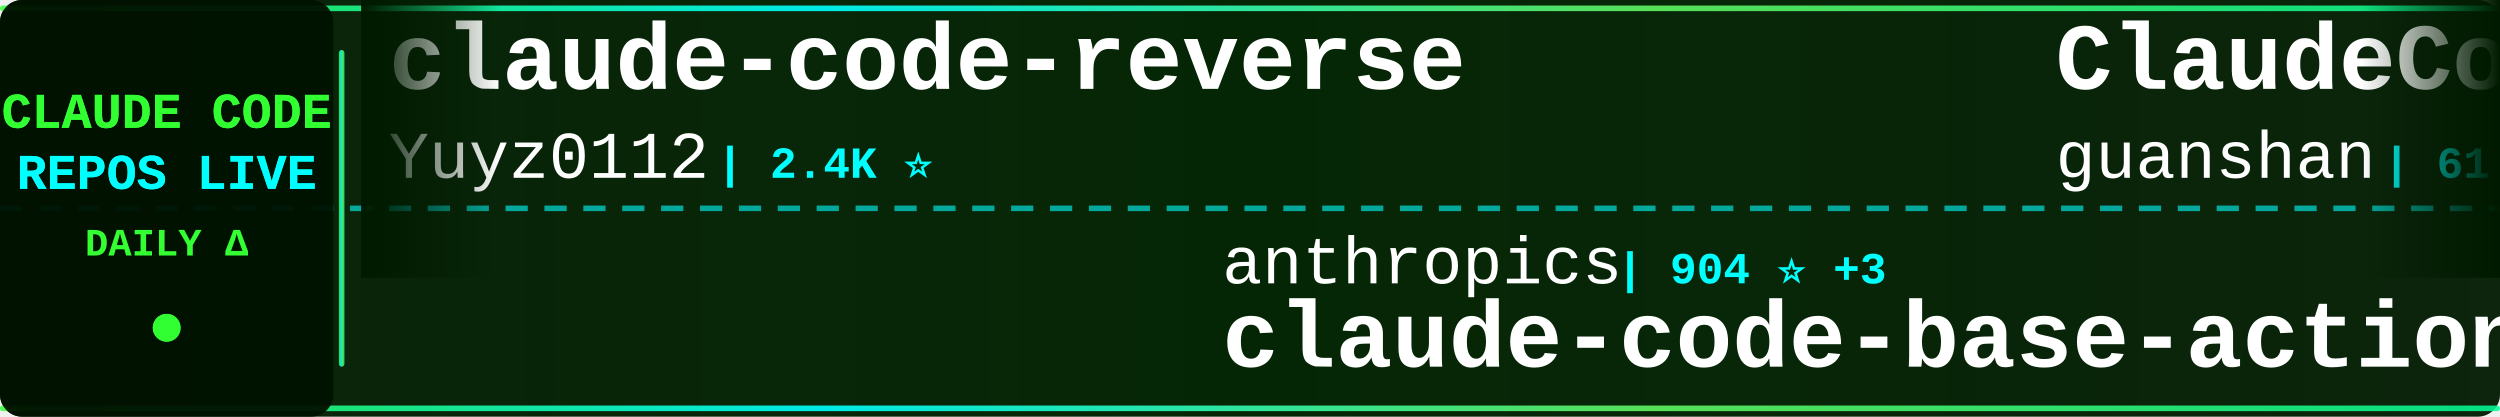
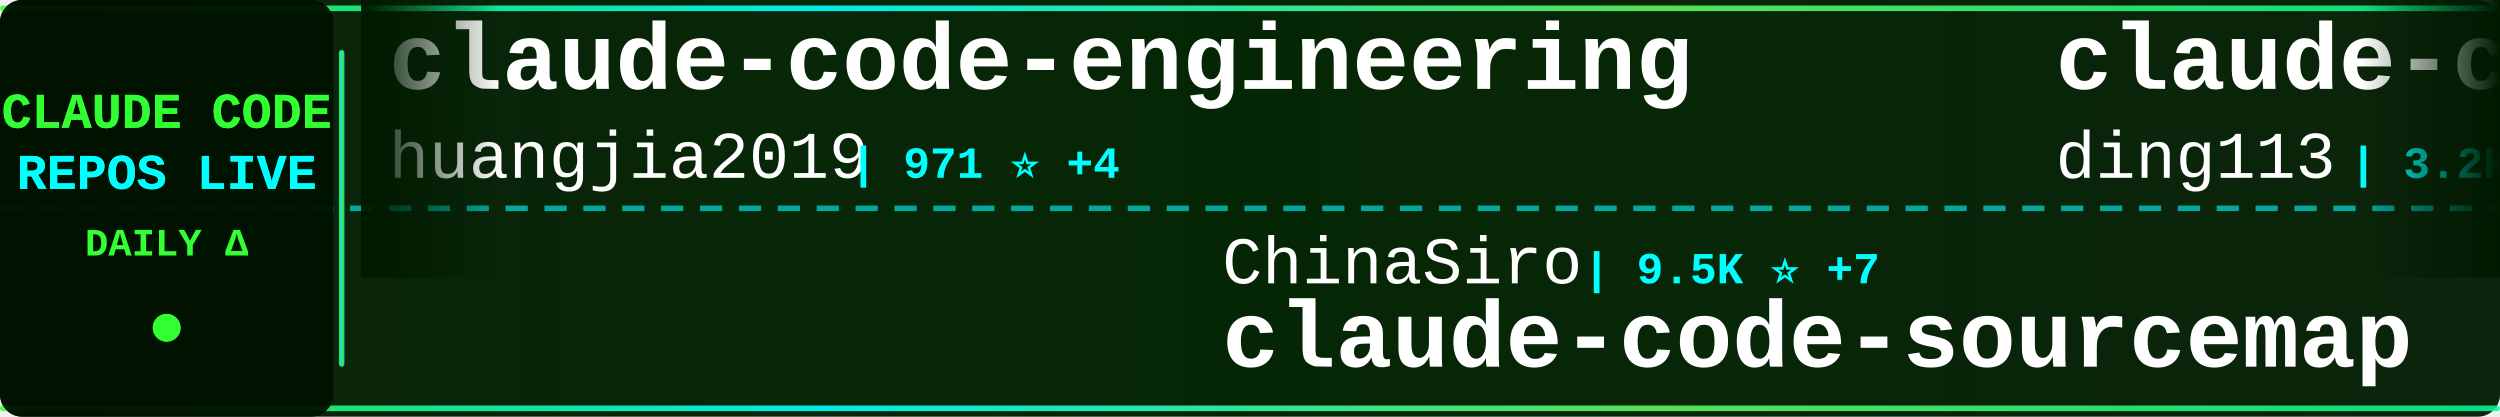
<svg xmlns="http://www.w3.org/2000/svg" width="900" height="150">
  <defs>
    <linearGradient id="tickerBg" x1="0%" y1="0%" x2="100%" y2="0%">
      <stop offset="0%" style="stop-color:#001a00;stop-opacity:0.95" />
      <stop offset="50%" style="stop-color:#002200;stop-opacity:0.98" />
      <stop offset="100%" style="stop-color:#001a00;stop-opacity:0.95" />
    </linearGradient>
    <linearGradient id="borderGrad" x1="0%" y1="0%" x2="100%" y2="0%">
      <stop offset="0%" style="stop-color:#33ff33;stop-opacity:0.85">
        <animate attributeName="stop-opacity" values="0.85;1;0.85" dur="2s" repeatCount="indefinite" />
      </stop>
      <stop offset="33%" style="stop-color:#00ffff;stop-opacity:0.9">
        <animate attributeName="stop-opacity" values="0.9;1;0.9" dur="2.2s" repeatCount="indefinite" />
      </stop>
      <stop offset="66%" style="stop-color:#66ff66;stop-opacity:0.85">
        <animate attributeName="stop-opacity" values="0.85;1;0.85" dur="1.8s" repeatCount="indefinite" />
      </stop>
      <stop offset="100%" style="stop-color:#00ff99;stop-opacity:0.85">
        <animate attributeName="stop-opacity" values="0.85;1;0.85" dur="2s" repeatCount="indefinite" />
      </stop>
    </linearGradient>
    <filter id="textGlow">
      <feGaussianBlur stdDeviation="0.1" result="coloredBlur" />
      <feMerge>
        <feMergeNode in="coloredBlur" />
        <feMergeNode in="SourceGraphic" />
      </feMerge>
    </filter>
    <filter id="metricGlow">
      <feGaussianBlur stdDeviation="0.2" result="coloredBlur" />
      <feMerge>
        <feMergeNode in="coloredBlur" />
        <feMergeNode in="SourceGraphic" />
      </feMerge>
    </filter>
    <linearGradient id="leftFade" x1="0%" y1="0%" x2="100%" y2="0%">
      <stop offset="0%" style="stop-color:#001a00;stop-opacity:1" />
      <stop offset="100%" style="stop-color:#001a00;stop-opacity:0" />
    </linearGradient>
    <linearGradient id="rightFade" x1="0%" y1="0%" x2="100%" y2="0%">
      <stop offset="0%" style="stop-color:#001a00;stop-opacity:0" />
      <stop offset="100%" style="stop-color:#001a00;stop-opacity:1" />
    </linearGradient>
  </defs>
  <rect width="900" height="150" fill="url(#tickerBg)" rx="8" />
  <rect x="0" y="2" width="900" height="2" fill="url(#borderGrad)" rx="1" />
  <rect x="0" y="146" width="900" height="2" fill="url(#borderGrad)" rx="1" />
  <line x1="0" y1="75" x2="900" y2="75" stroke="#00ffff" stroke-width="2" stroke-dasharray="8 6" opacity="0.6" />
  <rect x="0" y="0" width="120" height="150" fill="#001100" opacity="0.95" rx="8" />
  <text x="60" y="46" font-family="'Courier New', monospace" font-size="18" font-weight="bold" fill="#33ff33" text-anchor="middle" filter="url(#textGlow)">
    CLAUDE CODE
  </text>
  <text x="60" y="68" font-family="'Courier New', monospace" font-size="18" font-weight="bold" fill="#00ffff" text-anchor="middle" filter="url(#textGlow)">
    REPOS LIVE
  </text>
  <text x="60" y="92" font-family="'Courier New', monospace" font-size="14" font-weight="bold" fill="#33ff33" text-anchor="middle">
    DAILY Δ
  </text>
  <circle cx="60" cy="118" r="5" fill="#33ff33" filter="url(#metricGlow)">
    <animate attributeName="r" values="4;6;4" dur="1.5s" repeatCount="indefinite" />
    <animate attributeName="opacity" values="0.6;1;0.6" dur="1.5s" repeatCount="indefinite" />
  </circle>
  <rect x="122" y="18" width="2" height="114" fill="url(#borderGrad)" rx="1" />
  <clipPath id="tickerClip">
    <rect x="130" y="0" width="770" height="150" />
  </clipPath>
  <g clip-path="url(#tickerClip)">
    <g id="tickerItems">
      <animateTransform attributeName="transform" attributeType="XML" type="translate" from="0 0" to="-3000 0" dur="54s" repeatCount="indefinite" />
      <g transform="translate(0, 0)">
-         <text x="140" y="32" font-family="'Courier New', monospace" font-size="34" font-weight="bold" fill="#ffffff">claude-code-reverse</text>
-         <text x="140" y="64" font-family="'Courier New', monospace" font-size="24" font-weight="normal" fill="#ffffff" opacity="1.0">Yuyz0112</text>
-         <text x="258" y="64" font-family="'Courier New', monospace" font-size="16" font-weight="bold" fill="#00ffff"> | 2.4K ⭐</text>
+         <text x="140" y="32" font-family="'Courier New', monospace" font-size="34" font-weight="bold" fill="#ffffff">claude-code-engineering</text>
+         <text x="140" y="64" font-family="'Courier New', monospace" font-size="24" font-weight="normal" fill="#ffffff" opacity="1.0">huangjia2019</text>
+         <text x="306" y="64" font-family="'Courier New', monospace" font-size="16" font-weight="bold" fill="#00ffff"> | 971 ⭐ +4</text>
      </g>
      <g transform="translate(300, 0)">
-         <text x="140" y="102" font-family="'Courier New', monospace" font-size="24" font-weight="normal" fill="#ffffff" opacity="1.0">anthropics</text>
-         <text x="282" y="102" font-family="'Courier New', monospace" font-size="16" font-weight="bold" fill="#00ffff"> | 904 ⭐ +3</text>
-         <text x="140" y="132" font-family="'Courier New', monospace" font-size="34" font-weight="bold" fill="#ffffff">claude-code-base-action</text>
+         <text x="140" y="102" font-family="'Courier New', monospace" font-size="24" font-weight="normal" fill="#ffffff" opacity="1.0">ChinaSiro</text>
+         <text x="270" y="102" font-family="'Courier New', monospace" font-size="16" font-weight="bold" fill="#00ffff"> | 9.5K ⭐ +7</text>
+         <text x="140" y="132" font-family="'Courier New', monospace" font-size="34" font-weight="bold" fill="#ffffff">claude-code-sourcemap</text>
      </g>
      <g transform="translate(600, 0)">
-         <text x="140" y="32" font-family="'Courier New', monospace" font-size="34" font-weight="bold" fill="#ffffff">ClaudeCode</text>
-         <text x="140" y="64" font-family="'Courier New', monospace" font-size="24" font-weight="normal" fill="#ffffff" opacity="1.0">guanshan</text>
-         <text x="258" y="64" font-family="'Courier New', monospace" font-size="16" font-weight="bold" fill="#00ffff"> | 61 ⭐</text>
+         <text x="140" y="32" font-family="'Courier New', monospace" font-size="34" font-weight="bold" fill="#ffffff">claude-code-hub</text>
+         <text x="140" y="64" font-family="'Courier New', monospace" font-size="24" font-weight="normal" fill="#ffffff" opacity="1.0">ding113</text>
+         <text x="246" y="64" font-family="'Courier New', monospace" font-size="16" font-weight="bold" fill="#00ffff"> | 3.2K ⭐ +6</text>
      </g>
      <g transform="translate(900, 0)">
-         <text x="140" y="102" font-family="'Courier New', monospace" font-size="24" font-weight="normal" fill="#ffffff" opacity="1.0">zstmfhy</text>
-         <text x="246" y="102" font-family="'Courier New', monospace" font-size="16" font-weight="bold" fill="#00ffff"> | 190 ⭐</text>
-         <text x="140" y="132" font-family="'Courier New', monospace" font-size="34" font-weight="bold" fill="#ffffff">Claude-code</text>
+         <text x="140" y="102" font-family="'Courier New', monospace" font-size="24" font-weight="normal" fill="#ffffff" opacity="1.0">huangserva</text>
+         <text x="282" y="102" font-family="'Courier New', monospace" font-size="16" font-weight="bold" fill="#00ffff"> | 618 ⭐</text>
+         <text x="140" y="132" font-family="'Courier New', monospace" font-size="34" font-weight="bold" fill="#ffffff">claude-code-cli</text>
      </g>
      <g transform="translate(1200, 0)">
-         <text x="140" y="32" font-family="'Courier New', monospace" font-size="34" font-weight="bold" fill="#ffffff">how-claude-code-works</text>
-         <text x="140" y="64" font-family="'Courier New', monospace" font-size="24" font-weight="normal" fill="#ffffff" opacity="1.0">Windy3f3f3f3f</text>
-         <text x="318" y="64" font-family="'Courier New', monospace" font-size="16" font-weight="bold" fill="#00ffff"> | 3.2K ⭐ +16</text>
+         <text x="140" y="32" font-family="'Courier New', monospace" font-size="34" font-weight="bold" fill="#ffffff">claude-code-proxy</text>
+         <text x="140" y="64" font-family="'Courier New', monospace" font-size="24" font-weight="normal" fill="#ffffff" opacity="1.0">1rgs</text>
+         <text x="210" y="64" font-family="'Courier New', monospace" font-size="16" font-weight="bold" fill="#00ffff"> | 3.7K ⭐ +6</text>
      </g>
      <g transform="translate(1500, 0)">
-         <text x="140" y="102" font-family="'Courier New', monospace" font-size="24" font-weight="normal" fill="#ffffff" opacity="1.0">centminmod</text>
-         <text x="282" y="102" font-family="'Courier New', monospace" font-size="16" font-weight="bold" fill="#00ffff"> | 2.5K ⭐ +2</text>
-         <text x="140" y="132" font-family="'Courier New', monospace" font-size="34" font-weight="bold" fill="#ffffff">my-claude-code-setup</text>
+         <text x="140" y="102" font-family="'Courier New', monospace" font-size="24" font-weight="normal" fill="#ffffff" opacity="1.0">carlvellotti</text>
+         <text x="306" y="102" font-family="'Courier New', monospace" font-size="16" font-weight="bold" fill="#00ffff"> | 2.1K ⭐ +1</text>
+         <text x="140" y="132" font-family="'Courier New', monospace" font-size="34" font-weight="bold" fill="#ffffff">claude-code-pm-course</text>
      </g>
      <g transform="translate(1800, 0)">
-         <text x="140" y="32" font-family="'Courier New', monospace" font-size="34" font-weight="bold" fill="#ffffff">awesome-claude-code-suba...</text>
-         <text x="140" y="64" font-family="'Courier New', monospace" font-size="24" font-weight="normal" fill="#ffffff" opacity="1.0">VoltAgent</text>
-         <text x="270" y="64" font-family="'Courier New', monospace" font-size="16" font-weight="bold" fill="#00ffff"> | 23.3K ⭐ +41</text>
+         <text x="140" y="32" font-family="'Courier New', monospace" font-size="34" font-weight="bold" fill="#ffffff">claude-code-base-action</text>
+         <text x="140" y="64" font-family="'Courier New', monospace" font-size="24" font-weight="normal" fill="#ffffff" opacity="1.0">anthropics</text>
+         <text x="282" y="64" font-family="'Courier New', monospace" font-size="16" font-weight="bold" fill="#00ffff"> | 904 ⭐ +3</text>
      </g>
      <g transform="translate(2100, 0)">
-         <text x="140" y="102" font-family="'Courier New', monospace" font-size="24" font-weight="normal" fill="#ffffff" opacity="1.0">Alishahryar1</text>
-         <text x="306" y="102" font-family="'Courier New', monospace" font-size="16" font-weight="bold" fill="#00ffff"> | 39.9K ⭐ +185</text>
-         <text x="140" y="132" font-family="'Courier New', monospace" font-size="34" font-weight="bold" fill="#ffffff">free-claude-code</text>
+         <text x="140" y="102" font-family="'Courier New', monospace" font-size="24" font-weight="normal" fill="#ffffff" opacity="1.0">digitalsamba</text>
+         <text x="306" y="102" font-family="'Courier New', monospace" font-size="16" font-weight="bold" fill="#00ffff"> | 1.7K ⭐ +10</text>
+         <text x="140" y="132" font-family="'Courier New', monospace" font-size="34" font-weight="bold" fill="#ffffff">claude-code-video-toolki...</text>
      </g>
      <g transform="translate(2400, 0)">
-         <text x="140" y="32" font-family="'Courier New', monospace" font-size="34" font-weight="bold" fill="#ffffff">claude-code-analysis</text>
-         <text x="140" y="64" font-family="'Courier New', monospace" font-size="24" font-weight="normal" fill="#ffffff" opacity="1.0">liuup</text>
-         <text x="222" y="64" font-family="'Courier New', monospace" font-size="16" font-weight="bold" fill="#00ffff"> | 3.5K ⭐ +12</text>
+         <text x="140" y="32" font-family="'Courier New', monospace" font-size="34" font-weight="bold" fill="#ffffff">claude-skills</text>
+         <text x="140" y="64" font-family="'Courier New', monospace" font-size="24" font-weight="normal" fill="#ffffff" opacity="1.0">alirezarezvani</text>
+         <text x="330" y="64" font-family="'Courier New', monospace" font-size="16" font-weight="bold" fill="#00ffff"> | 22.5K ⭐ +167</text>
      </g>
      <g transform="translate(2700, 0)">
-         <text x="140" y="102" font-family="'Courier New', monospace" font-size="24" font-weight="normal" fill="#ffffff" opacity="1.0">disler</text>
-         <text x="234" y="102" font-family="'Courier New', monospace" font-size="16" font-weight="bold" fill="#00ffff"> | 1.5K ⭐ +1</text>
-         <text x="140" y="132" font-family="'Courier New', monospace" font-size="34" font-weight="bold" fill="#ffffff">pi-vs-claude-code</text>
+         <text x="140" y="102" font-family="'Courier New', monospace" font-size="24" font-weight="normal" fill="#ffffff" opacity="1.0">ykdojo</text>
+         <text x="234" y="102" font-family="'Courier New', monospace" font-size="16" font-weight="bold" fill="#00ffff"> | 9.2K ⭐ +26</text>
+         <text x="140" y="132" font-family="'Courier New', monospace" font-size="34" font-weight="bold" fill="#ffffff">claude-code-tips</text>
      </g>
      <g transform="translate(3000, 0)">
-         <text x="140" y="32" font-family="'Courier New', monospace" font-size="34" font-weight="bold" fill="#ffffff">claude-code-reverse</text>
-         <text x="140" y="64" font-family="'Courier New', monospace" font-size="24" font-weight="normal" fill="#ffffff" opacity="1.0">Yuyz0112</text>
-         <text x="258" y="64" font-family="'Courier New', monospace" font-size="16" font-weight="bold" fill="#00ffff"> | 2.4K ⭐</text>
+         <text x="140" y="32" font-family="'Courier New', monospace" font-size="34" font-weight="bold" fill="#ffffff">claude-code-engineering</text>
+         <text x="140" y="64" font-family="'Courier New', monospace" font-size="24" font-weight="normal" fill="#ffffff" opacity="1.0">huangjia2019</text>
+         <text x="306" y="64" font-family="'Courier New', monospace" font-size="16" font-weight="bold" fill="#00ffff"> | 971 ⭐ +4</text>
      </g>
      <g transform="translate(3300, 0)">
-         <text x="140" y="102" font-family="'Courier New', monospace" font-size="24" font-weight="normal" fill="#ffffff" opacity="1.0">anthropics</text>
-         <text x="282" y="102" font-family="'Courier New', monospace" font-size="16" font-weight="bold" fill="#00ffff"> | 904 ⭐ +3</text>
-         <text x="140" y="132" font-family="'Courier New', monospace" font-size="34" font-weight="bold" fill="#ffffff">claude-code-base-action</text>
+         <text x="140" y="102" font-family="'Courier New', monospace" font-size="24" font-weight="normal" fill="#ffffff" opacity="1.0">ChinaSiro</text>
+         <text x="270" y="102" font-family="'Courier New', monospace" font-size="16" font-weight="bold" fill="#00ffff"> | 9.5K ⭐ +7</text>
+         <text x="140" y="132" font-family="'Courier New', monospace" font-size="34" font-weight="bold" fill="#ffffff">claude-code-sourcemap</text>
      </g>
      <g transform="translate(3600, 0)">
-         <text x="140" y="32" font-family="'Courier New', monospace" font-size="34" font-weight="bold" fill="#ffffff">ClaudeCode</text>
-         <text x="140" y="64" font-family="'Courier New', monospace" font-size="24" font-weight="normal" fill="#ffffff" opacity="1.0">guanshan</text>
-         <text x="258" y="64" font-family="'Courier New', monospace" font-size="16" font-weight="bold" fill="#00ffff"> | 61 ⭐</text>
+         <text x="140" y="32" font-family="'Courier New', monospace" font-size="34" font-weight="bold" fill="#ffffff">claude-code-hub</text>
+         <text x="140" y="64" font-family="'Courier New', monospace" font-size="24" font-weight="normal" fill="#ffffff" opacity="1.0">ding113</text>
+         <text x="246" y="64" font-family="'Courier New', monospace" font-size="16" font-weight="bold" fill="#00ffff"> | 3.2K ⭐ +6</text>
      </g>
      <g transform="translate(3900, 0)">
-         <text x="140" y="102" font-family="'Courier New', monospace" font-size="24" font-weight="normal" fill="#ffffff" opacity="1.0">zstmfhy</text>
-         <text x="246" y="102" font-family="'Courier New', monospace" font-size="16" font-weight="bold" fill="#00ffff"> | 190 ⭐</text>
-         <text x="140" y="132" font-family="'Courier New', monospace" font-size="34" font-weight="bold" fill="#ffffff">Claude-code</text>
+         <text x="140" y="102" font-family="'Courier New', monospace" font-size="24" font-weight="normal" fill="#ffffff" opacity="1.0">huangserva</text>
+         <text x="282" y="102" font-family="'Courier New', monospace" font-size="16" font-weight="bold" fill="#00ffff"> | 618 ⭐</text>
+         <text x="140" y="132" font-family="'Courier New', monospace" font-size="34" font-weight="bold" fill="#ffffff">claude-code-cli</text>
      </g>
    </g>
  </g>
  <rect x="130" y="0" width="50" height="100" fill="url(#leftFade)" />
  <rect x="850" y="0" width="50" height="100" fill="url(#rightFade)" />
</svg>
